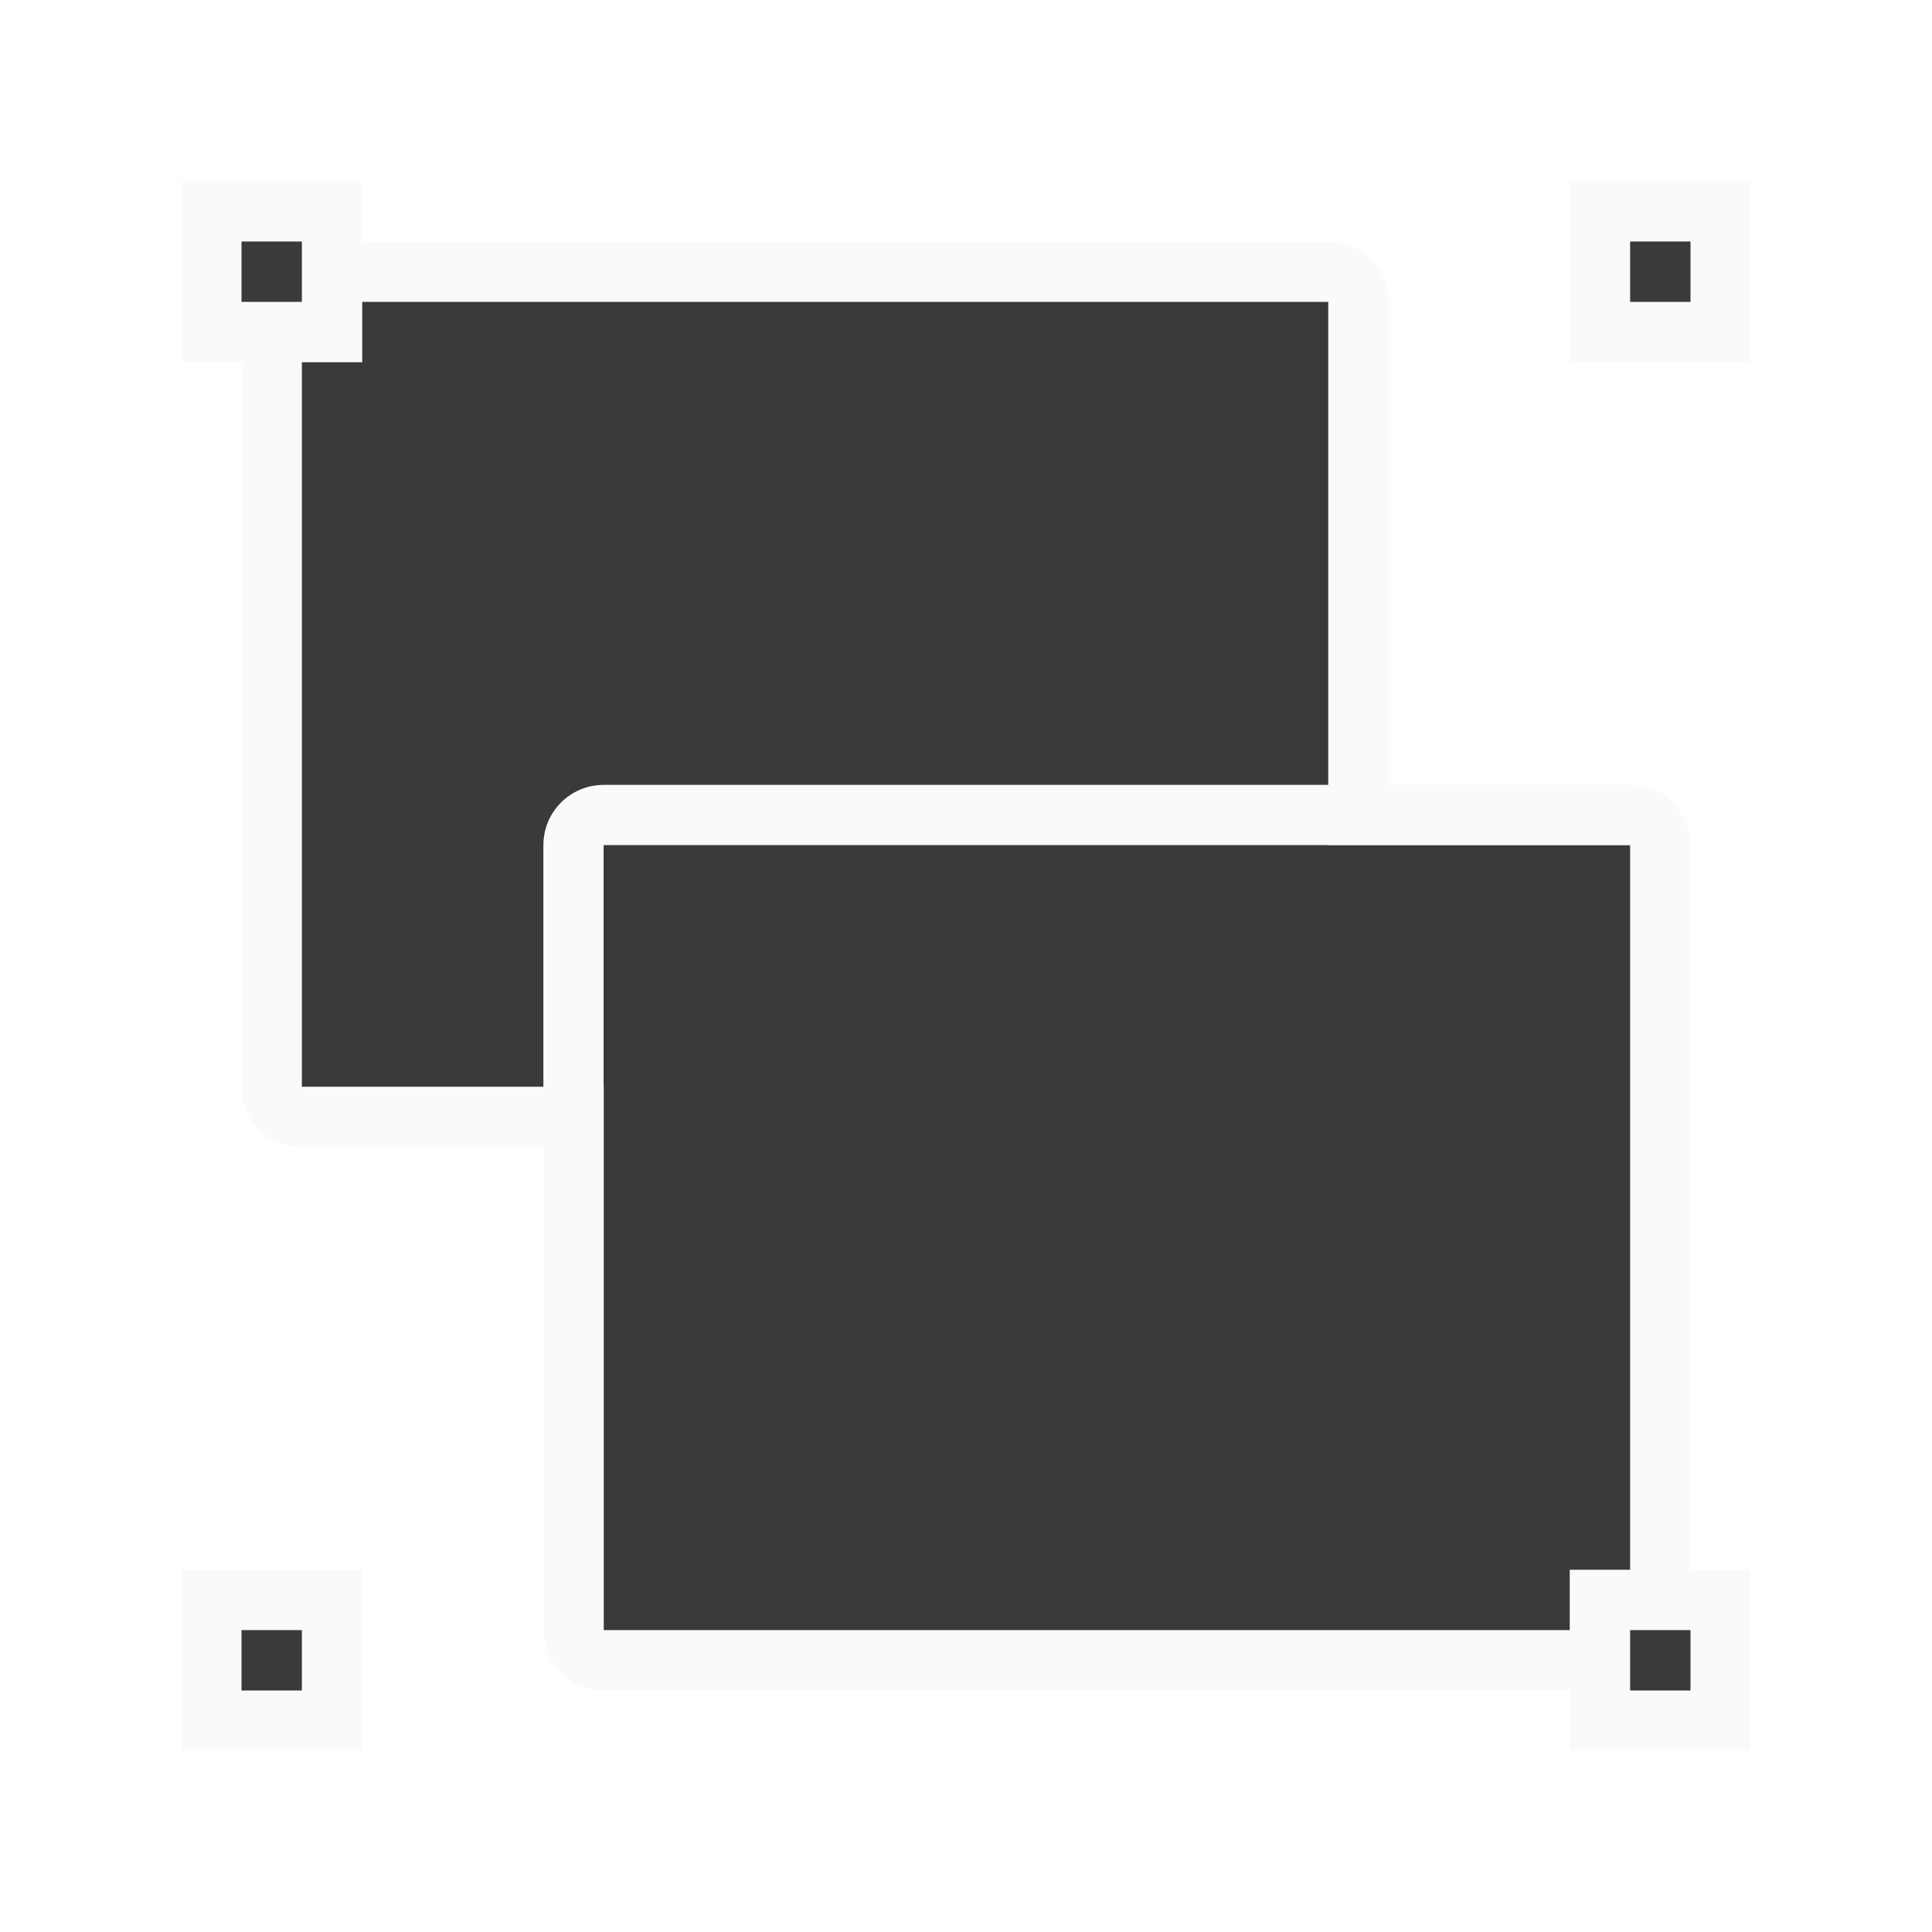
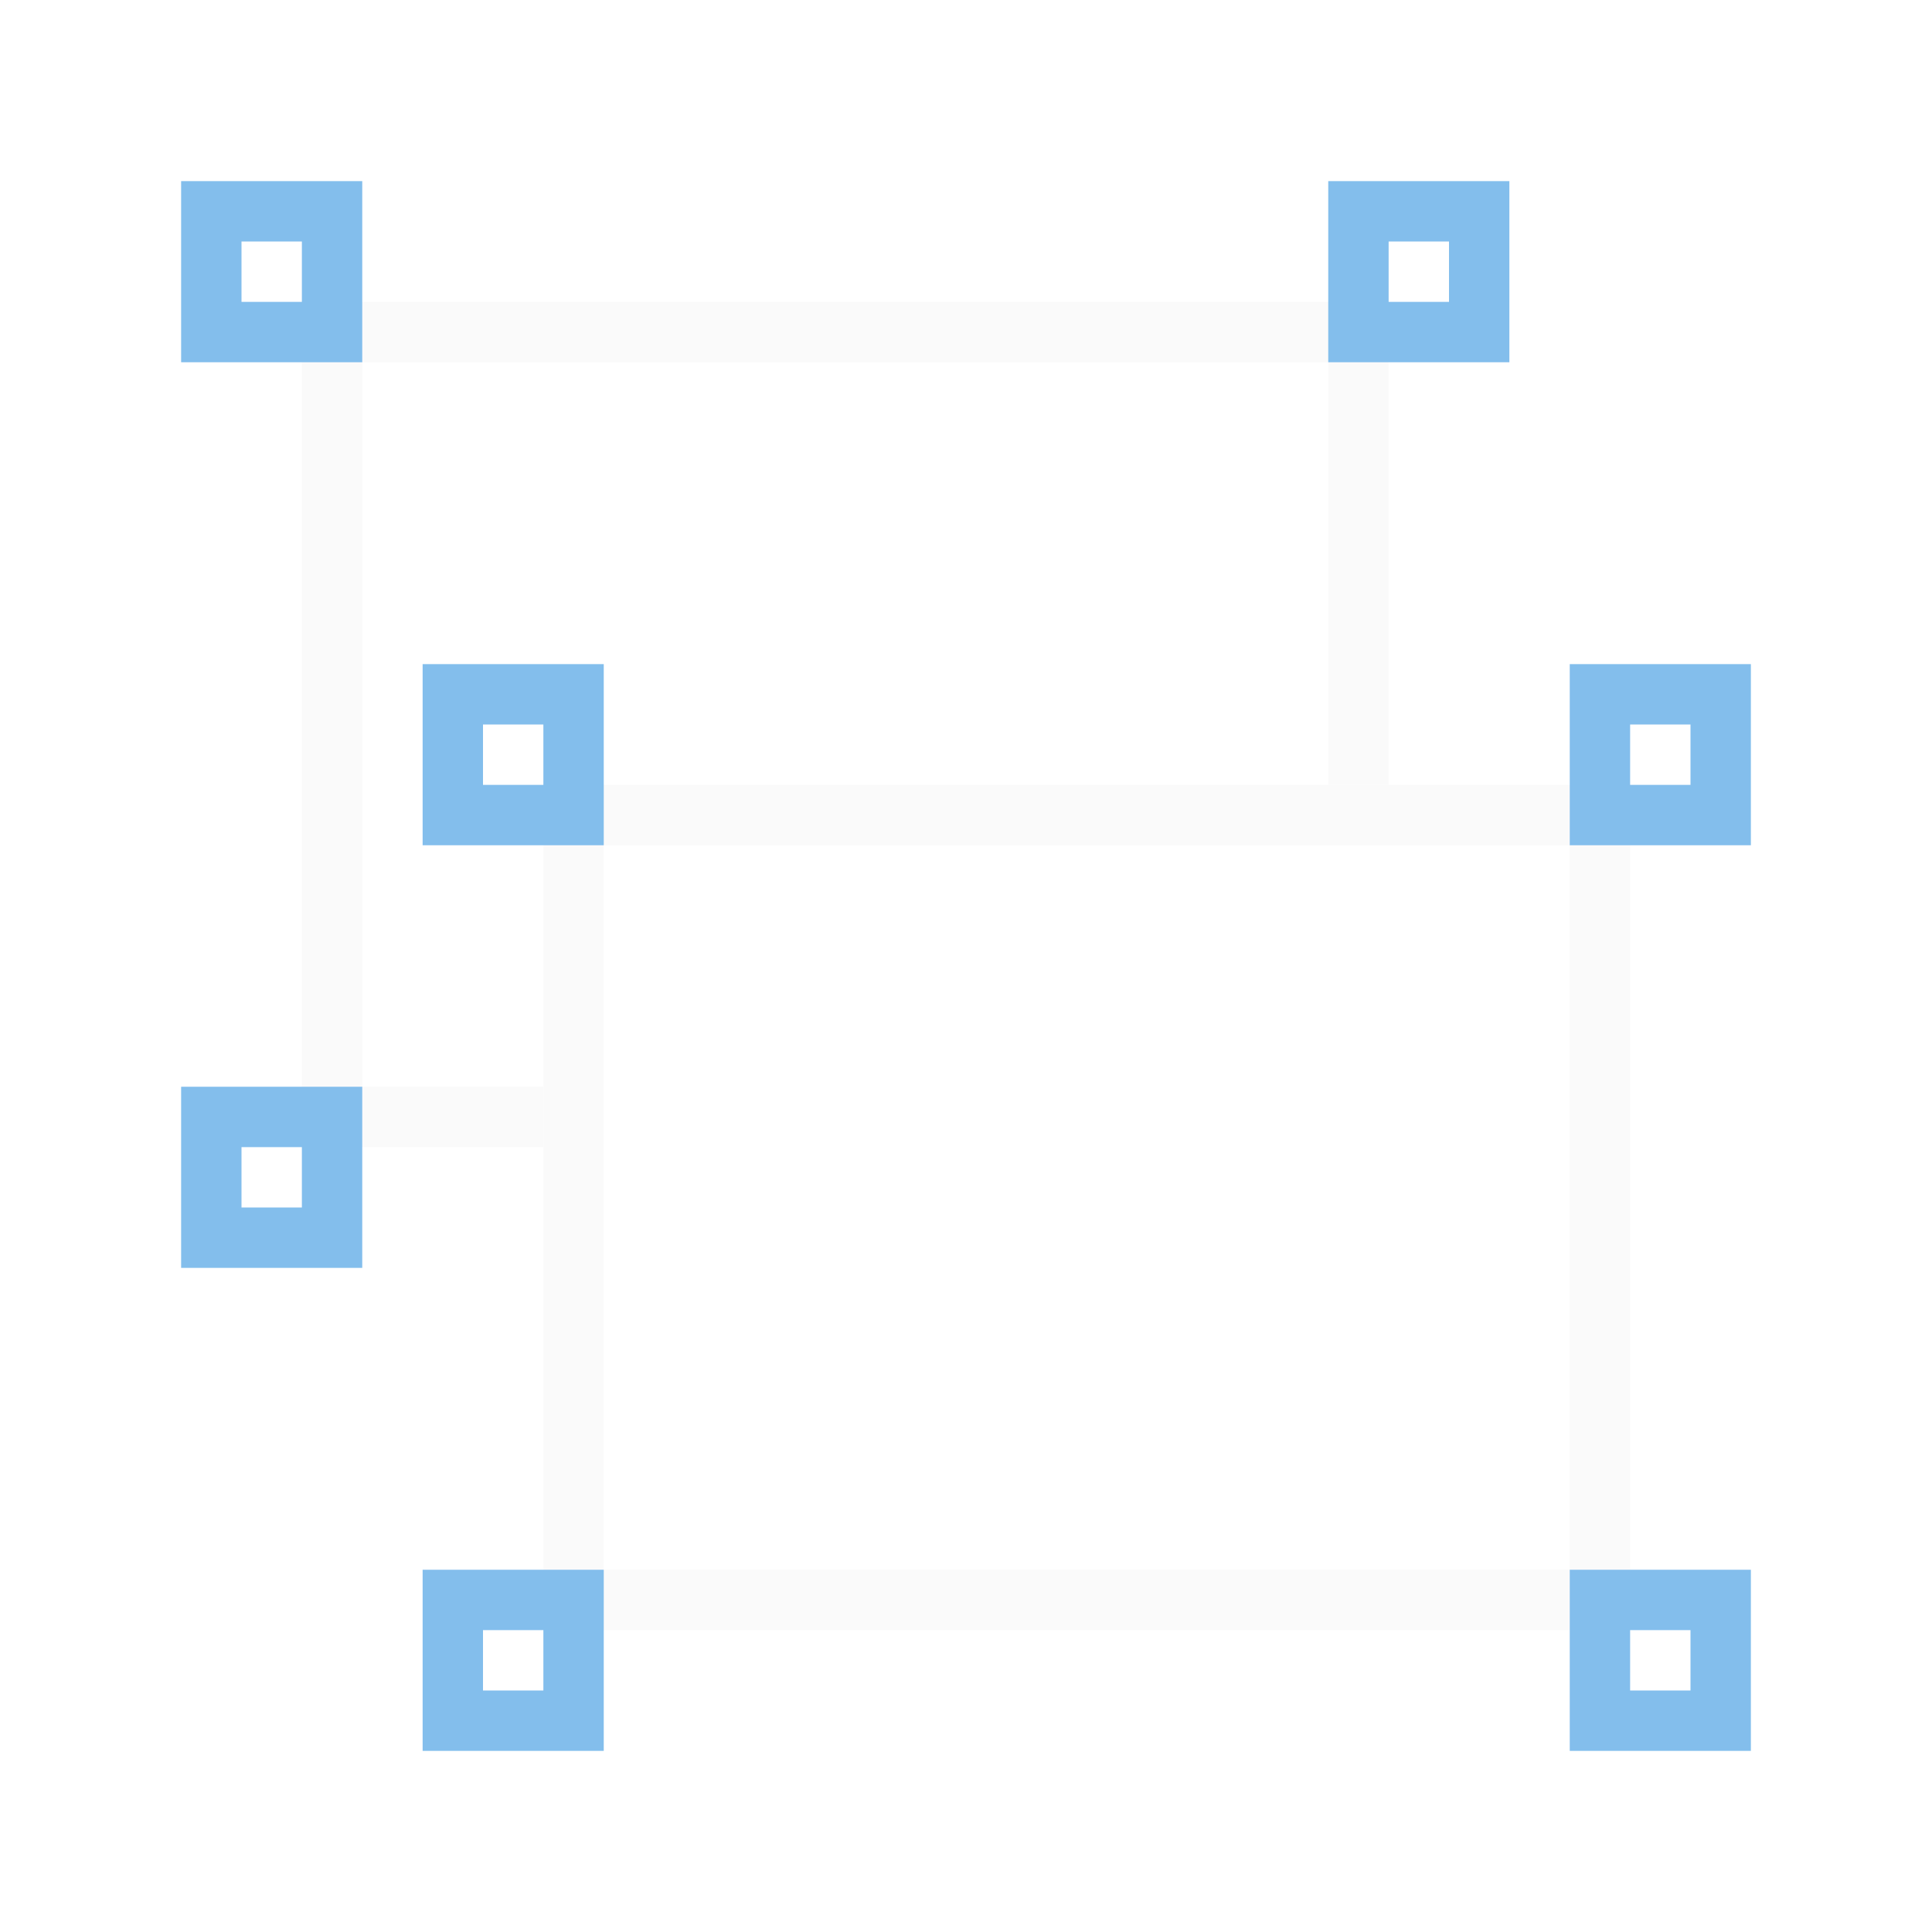
<svg xmlns="http://www.w3.org/2000/svg" viewBox="0 0 32 32">
-   <path d="m5 4c-.554 0-1 .446-1 1v13c0 .554.446 1 1 1h17c.554 0 1-.446 1-1v-13c0-.554-.446-1-1-1zm0 1h17v13h-17z" fill="#fafafa" />
-   <path d="m5 5h17v13h-17z" fill="#3a3a38" />
-   <g fill="#fafafa">
-     <path d="m10 13c-.554 0-1 .446-1 1v13c0 .554.446 1 1 1h17c.554 0 1-.446 1-1v-13c0-.554-.446-1-1-1zm0 1h17v13h-17z" />
-     <path d="m3 3h3v3h-3z" />
-     <path d="m26 3h3v3h-3z" />
-     <path d="m3 26h3v3h-3z" />
-   </g>
-   <path d="m10 14h17v13h-17z" fill="#3a3a38" />
-   <path d="m26 26h3v3h-3z" fill="#fafafa" />
-   <g fill="#3a3a38">
-     <path d="m4 4h1v1h-1z" />
-     <path d="m27 4h1v1h-1z" />
-     <path d="m27 27h1v1h-1z" />
-     <path d="m4 27h1v1h-1z" />
+   <path d="m6 5c-.554 0-1 .446-1 1v12c0 .554.446 1 1 1h3v-1h-3v-12h16v7h1v-7c0-.554-.446-1-1-1z" fill="#fafafa" />
+   <path d="m3 3v3h3v-3zm1 1h1v1h-1z" fill="#83beec" />
+   <path d="m10 13c-.554 0-1 .446-1 1v12c0 .554.446 1 1 1h16c.554 0 1-.446 1-1v-12c0-.554-.446-1-1-1zm0 1h16v12h-16z" fill="#fafafa" />
+   <g fill="#83beec">
+     <path d="m7 26v3h3v-3zm1 1h1v1h-1z" />
+     <path d="m26 26v3h3v-3zm1 1h1v1h-1z" />
+     <path d="m3 18v3h3v-3zm1 1h1v1h-1z" />
+     <path d="m7 11v3h3v-3zm1 1h1v1h-1z" />
+     <path d="m26 11v3h3v-3zm1 1h1v1h-1z" />
+     <path d="m22 3v3h3v-3zm1 1h1v1h-1z" />
  </g>
</svg>
